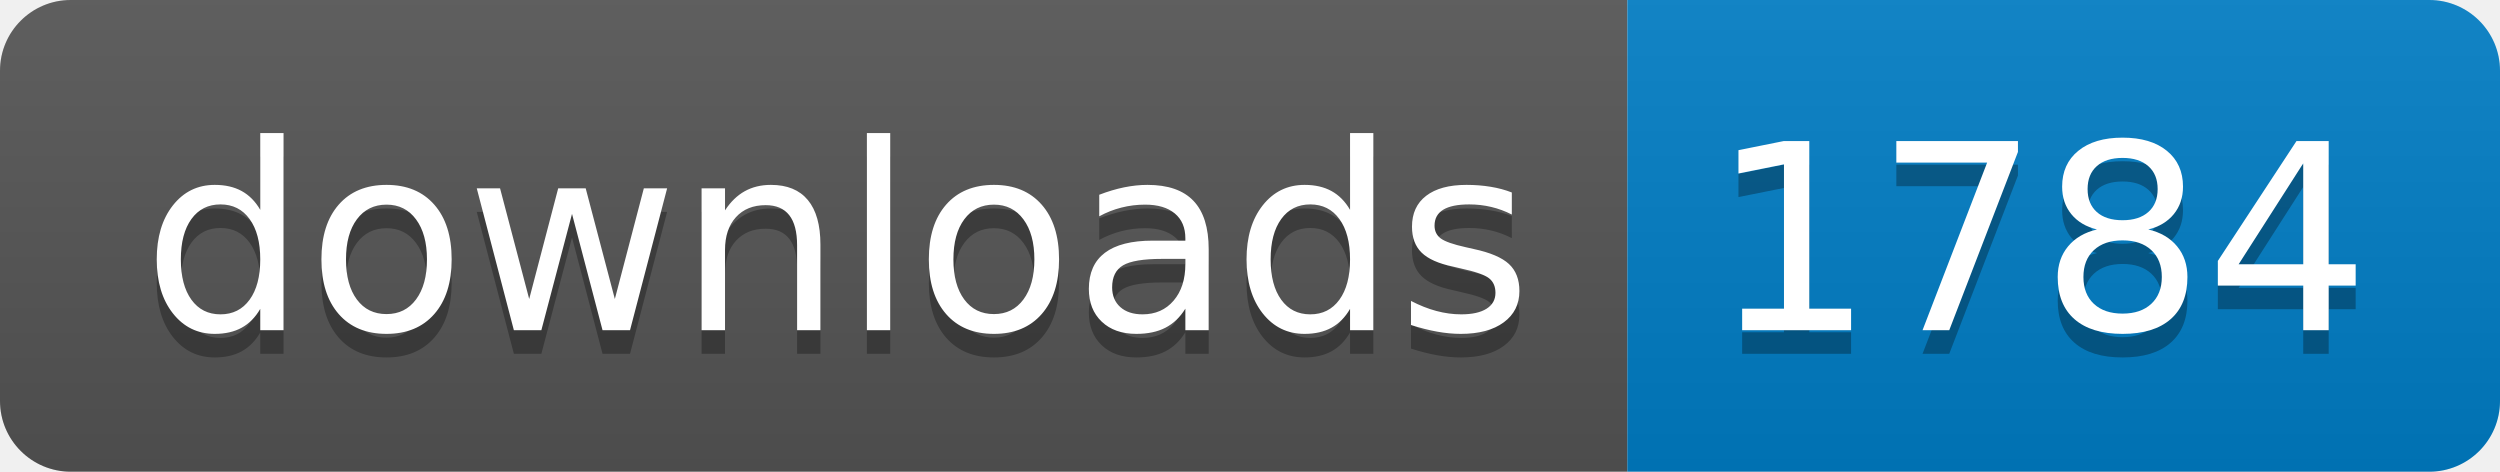
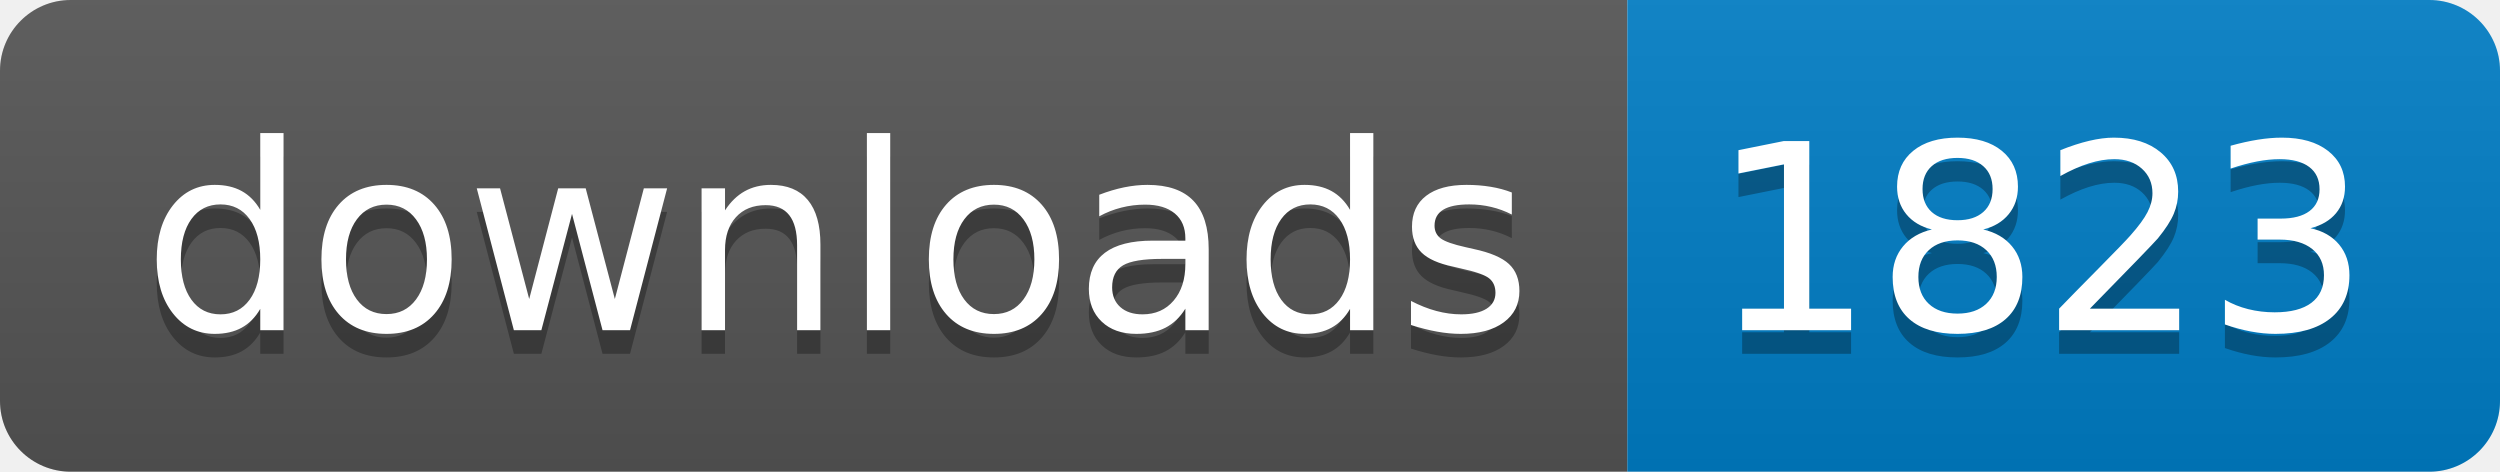
- <svg xmlns="http://www.w3.org/2000/svg" width="106" height="20" role="img" aria-label="downloads: 1784">
+ <svg xmlns="http://www.w3.org/2000/svg" width="106" height="20" role="img" aria-label="downloads: 1823">
  <linearGradient id="s" x2="0" y2="100%">
    <stop offset="0" stop-color="#bbb" stop-opacity=".1" />
    <stop offset="1" stop-opacity=".1" />
  </linearGradient>
  <clipPath id="r">
    <rect width="106" height="20" rx="3" fill="#fff" />
  </clipPath>
  <g clip-path="url(#r)">
    <rect width="69" height="20" fill="#555" />
    <rect x="69" width="37" height="20" fill="#007ec6" />
    <rect width="106" height="20" fill="url(#s)" />
  </g>
  <g fill="#fff" text-anchor="middle" font-family="Verdana,Geneva,DejaVu Sans,sans-serif" text-rendering="geometricPrecision" font-size="110">
    <text aria-hidden="true" x="355" y="150" fill="#010101" fill-opacity=".3" transform="scale(.1)" textLength="590">downloads</text>
    <text x="355" y="140" transform="scale(.1)" fill="#fff" textLength="590">downloads</text>
-     <text aria-hidden="true" x="865" y="150" fill="#010101" fill-opacity=".3" transform="scale(.1)" textLength="270">1784</text>
-     <text x="865" y="140" transform="scale(.1)" fill="#fff" textLength="270">1784</text>
+     <text aria-hidden="true" x="865" y="150" fill="#010101" fill-opacity=".3" transform="scale(.1)" textLength="270">1823</text>
+     <text x="865" y="140" transform="scale(.1)" fill="#fff" textLength="270">1823</text>
  </g>
</svg>
